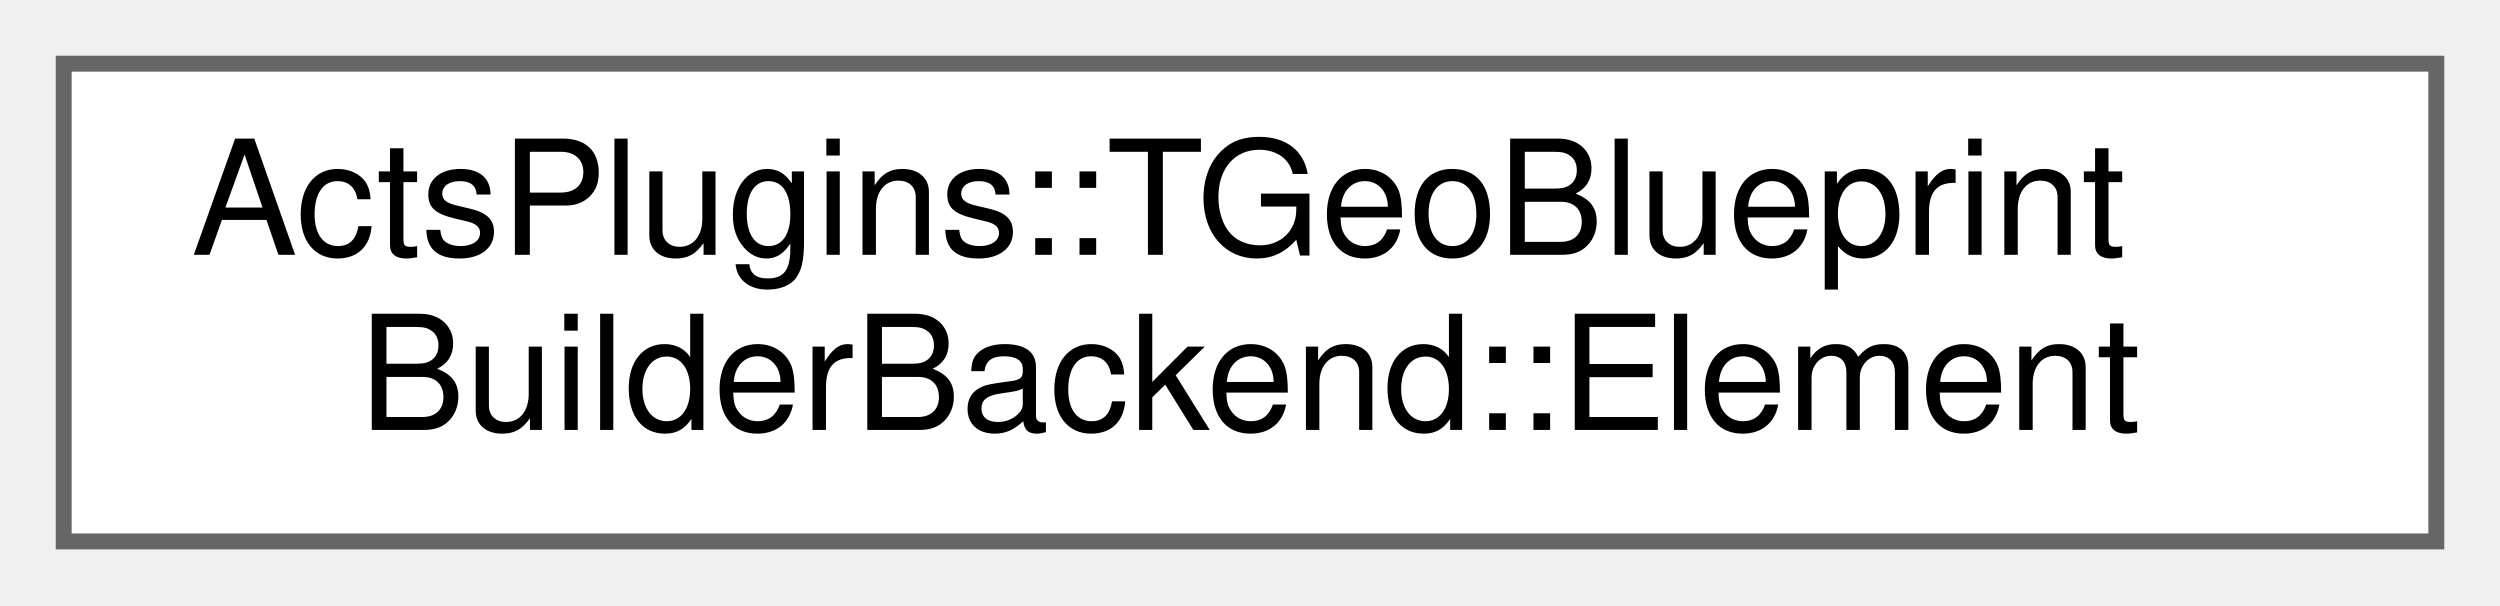
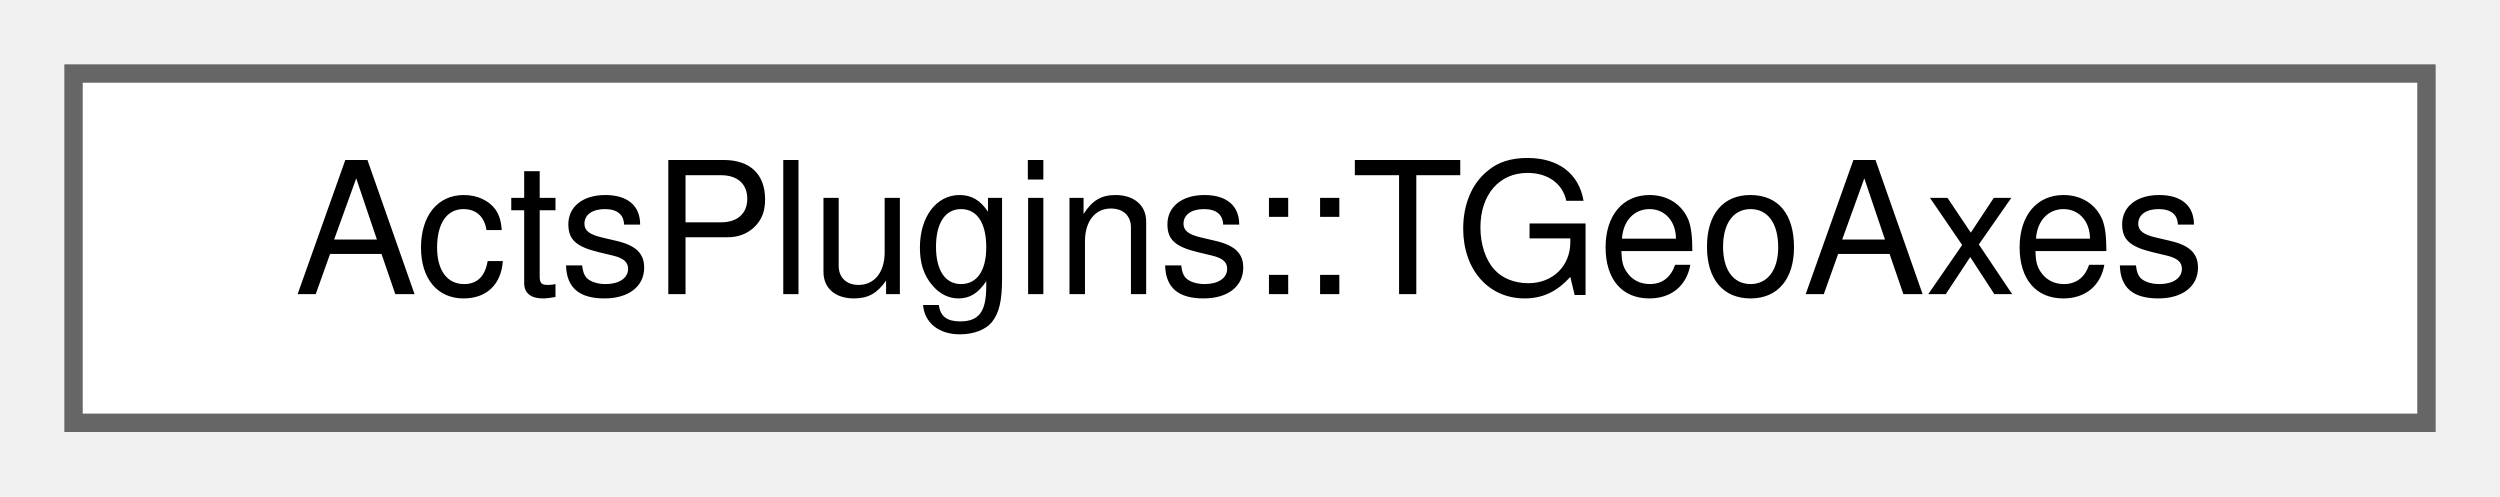
- <svg xmlns="http://www.w3.org/2000/svg" xmlns:xlink="http://www.w3.org/1999/xlink" width="157pt" height="38pt" viewBox="0.00 0.00 157.00 38.00">
-   <g id="graph0" class="graph" transform="scale(1 1) rotate(0) translate(4 34)">
+ <svg xmlns="http://www.w3.org/2000/svg" xmlns:xlink="http://www.w3.org/1999/xlink" width="136pt" height="27pt" viewBox="0.00 0.00 136.00 27.00">
+   <g id="graph0" class="graph" transform="scale(1 1) rotate(0) translate(4 23)">
    <g id="Node000000" class="node">
      <g id="a_Node000000">
-         <a xlink:href="struct_acts_plugins_1_1_t_geo_blueprint_builder_backend_1_1_element.html" target="_top" xlink:title="Lightweight backend element that points to a node context.">
-           <polygon fill="white" stroke="#666666" points="149,-30 0,-30 0,0 149,0 149,-30" />
-           <text text-anchor="start" x="8" y="-18" font-family="Helvetica,sans-Serif" font-size="10.00">ActsPlugins::TGeoBlueprint</text>
-           <text text-anchor="middle" x="74.5" y="-7" font-family="Helvetica,sans-Serif" font-size="10.00">BuilderBackend::Element</text>
+         <a xlink:href="class_acts_plugins_1_1_t_geo_axes.html" target="_top" xlink:title="Type-safe representation of TGeo surface axes.">
+           <polygon fill="white" stroke="#666666" points="128,-19 0,-19 0,0 128,0 128,-19" />
+           <text text-anchor="middle" x="64" y="-7" font-family="Helvetica,sans-Serif" font-size="10.00">ActsPlugins::TGeoAxes</text>
        </a>
      </g>
    </g>
  </g>
</svg>
